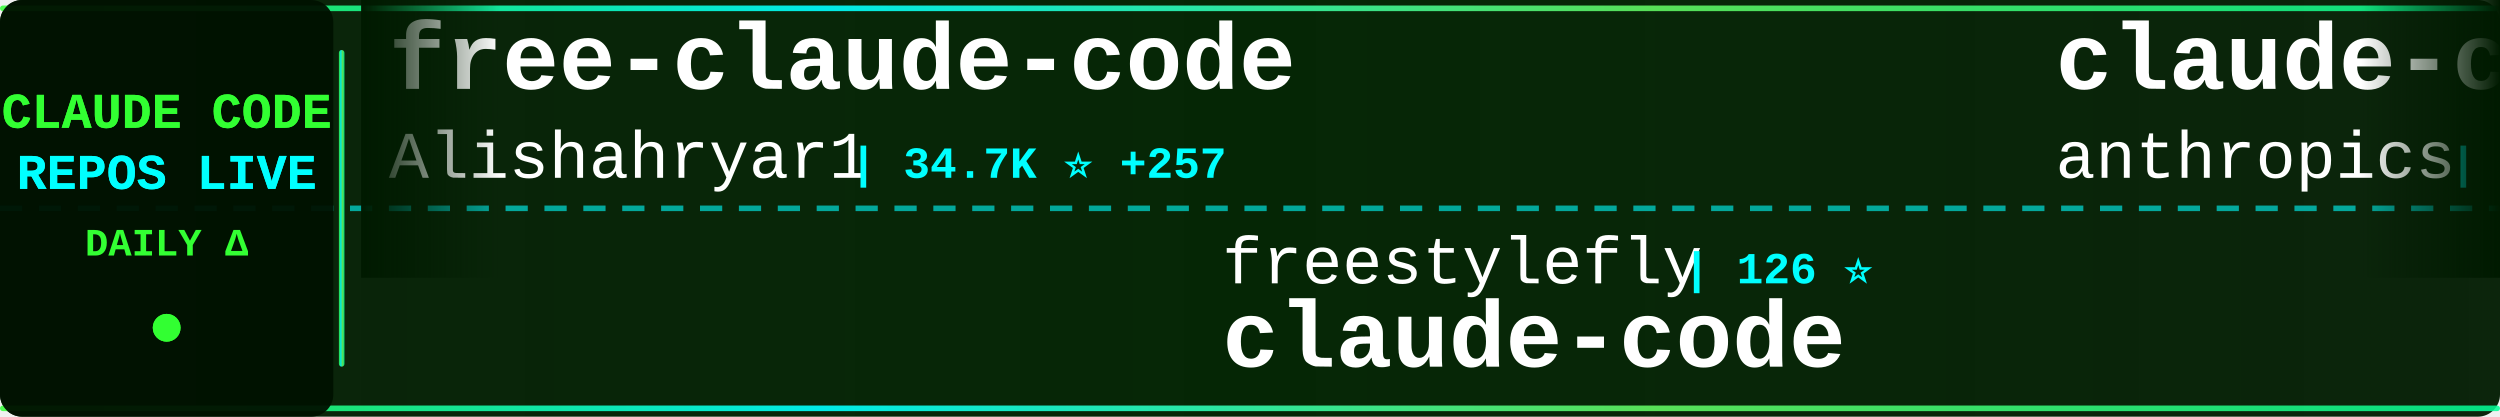
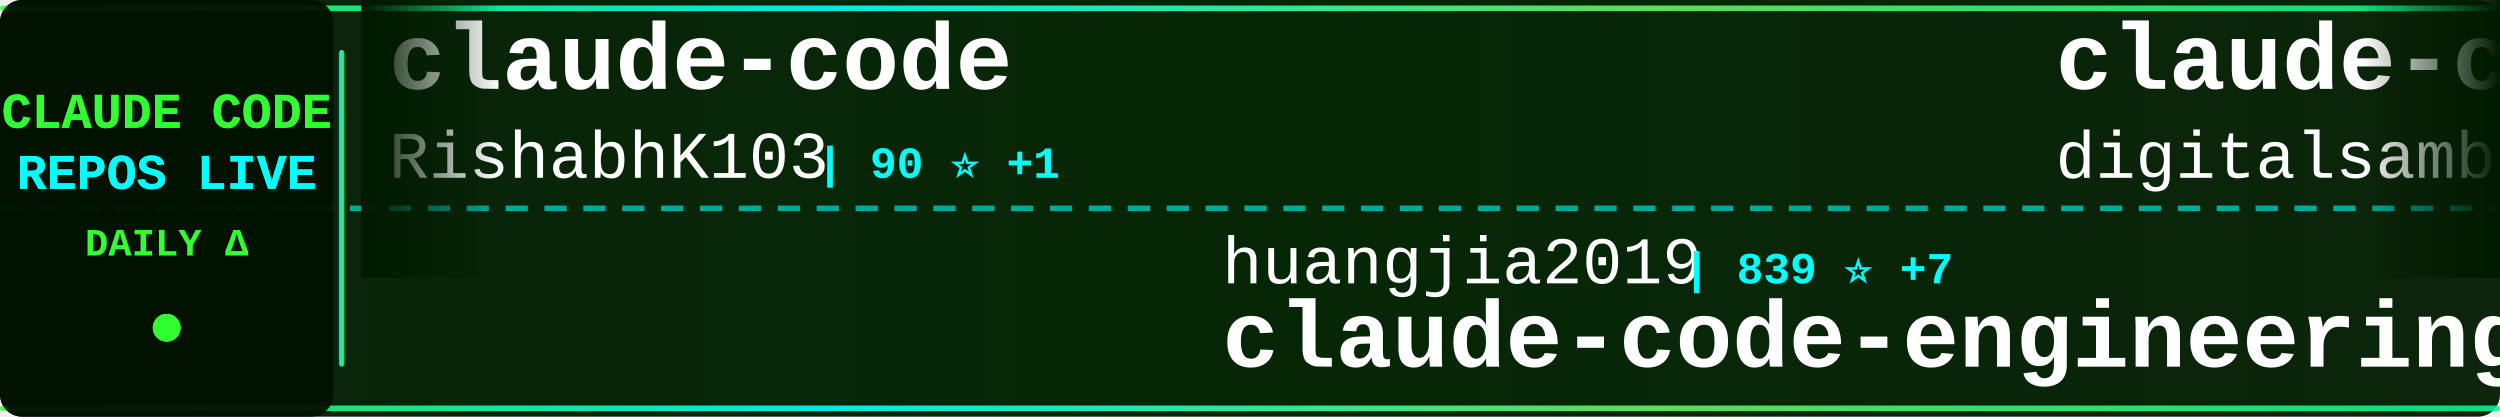
<svg xmlns="http://www.w3.org/2000/svg" width="900" height="150">
  <defs>
    <linearGradient id="tickerBg" x1="0%" y1="0%" x2="100%" y2="0%">
      <stop offset="0%" style="stop-color:#001a00;stop-opacity:0.95" />
      <stop offset="50%" style="stop-color:#002200;stop-opacity:0.98" />
      <stop offset="100%" style="stop-color:#001a00;stop-opacity:0.95" />
    </linearGradient>
    <linearGradient id="borderGrad" x1="0%" y1="0%" x2="100%" y2="0%">
      <stop offset="0%" style="stop-color:#33ff33;stop-opacity:0.85">
        <animate attributeName="stop-opacity" values="0.85;1;0.85" dur="2s" repeatCount="indefinite" />
      </stop>
      <stop offset="33%" style="stop-color:#00ffff;stop-opacity:0.9">
        <animate attributeName="stop-opacity" values="0.9;1;0.9" dur="2.2s" repeatCount="indefinite" />
      </stop>
      <stop offset="66%" style="stop-color:#66ff66;stop-opacity:0.85">
        <animate attributeName="stop-opacity" values="0.85;1;0.85" dur="1.8s" repeatCount="indefinite" />
      </stop>
      <stop offset="100%" style="stop-color:#00ff99;stop-opacity:0.85">
        <animate attributeName="stop-opacity" values="0.85;1;0.85" dur="2s" repeatCount="indefinite" />
      </stop>
    </linearGradient>
    <filter id="textGlow">
      <feGaussianBlur stdDeviation="0.1" result="coloredBlur" />
      <feMerge>
        <feMergeNode in="coloredBlur" />
        <feMergeNode in="SourceGraphic" />
      </feMerge>
    </filter>
    <filter id="metricGlow">
      <feGaussianBlur stdDeviation="0.2" result="coloredBlur" />
      <feMerge>
        <feMergeNode in="coloredBlur" />
        <feMergeNode in="SourceGraphic" />
      </feMerge>
    </filter>
    <linearGradient id="leftFade" x1="0%" y1="0%" x2="100%" y2="0%">
      <stop offset="0%" style="stop-color:#001a00;stop-opacity:1" />
      <stop offset="100%" style="stop-color:#001a00;stop-opacity:0" />
    </linearGradient>
    <linearGradient id="rightFade" x1="0%" y1="0%" x2="100%" y2="0%">
      <stop offset="0%" style="stop-color:#001a00;stop-opacity:0" />
      <stop offset="100%" style="stop-color:#001a00;stop-opacity:1" />
    </linearGradient>
  </defs>
  <rect width="900" height="150" fill="url(#tickerBg)" rx="8" />
  <rect x="0" y="2" width="900" height="2" fill="url(#borderGrad)" rx="1" />
  <rect x="0" y="146" width="900" height="2" fill="url(#borderGrad)" rx="1" />
  <line x1="0" y1="75" x2="900" y2="75" stroke="#00ffff" stroke-width="2" stroke-dasharray="8 6" opacity="0.6" />
  <rect x="0" y="0" width="120" height="150" fill="#001100" opacity="0.95" rx="8" />
  <text x="60" y="46" font-family="'Courier New', monospace" font-size="18" font-weight="bold" fill="#33ff33" text-anchor="middle" filter="url(#textGlow)">
    CLAUDE CODE
  </text>
  <text x="60" y="68" font-family="'Courier New', monospace" font-size="18" font-weight="bold" fill="#00ffff" text-anchor="middle" filter="url(#textGlow)">
    REPOS LIVE
  </text>
  <text x="60" y="92" font-family="'Courier New', monospace" font-size="14" font-weight="bold" fill="#33ff33" text-anchor="middle">
    DAILY Δ
  </text>
  <circle cx="60" cy="118" r="5" fill="#33ff33" filter="url(#metricGlow)">
    <animate attributeName="r" values="4;6;4" dur="1.5s" repeatCount="indefinite" />
    <animate attributeName="opacity" values="0.6;1;0.6" dur="1.5s" repeatCount="indefinite" />
  </circle>
  <rect x="122" y="18" width="2" height="114" fill="url(#borderGrad)" rx="1" />
  <clipPath id="tickerClip">
    <rect x="130" y="0" width="770" height="150" />
  </clipPath>
  <g clip-path="url(#tickerClip)">
    <g id="tickerItems">
      <animateTransform attributeName="transform" attributeType="XML" type="translate" from="0 0" to="-3000 0" dur="54s" repeatCount="indefinite" />
      <g transform="translate(0, 0)">
-         <text x="140" y="32" font-family="'Courier New', monospace" font-size="34" font-weight="bold" fill="#ffffff">free-claude-code</text>
-         <text x="140" y="64" font-family="'Courier New', monospace" font-size="24" font-weight="normal" fill="#ffffff" opacity="1.0">Alishahryar1</text>
-         <text x="306" y="64" font-family="'Courier New', monospace" font-size="16" font-weight="bold" fill="#00ffff"> | 34.7K ⭐ +257</text>
+         <text x="140" y="32" font-family="'Courier New', monospace" font-size="34" font-weight="bold" fill="#ffffff">claude-code</text>
+         <text x="140" y="64" font-family="'Courier New', monospace" font-size="24" font-weight="normal" fill="#ffffff" opacity="1.0">RishabhK103</text>
+         <text x="294" y="64" font-family="'Courier New', monospace" font-size="16" font-weight="bold" fill="#00ffff"> | 90 ⭐ +1</text>
      </g>
      <g transform="translate(300, 0)">
-         <text x="140" y="102" font-family="'Courier New', monospace" font-size="24" font-weight="normal" fill="#ffffff" opacity="1.0">freestylefly</text>
-         <text x="306" y="102" font-family="'Courier New', monospace" font-size="16" font-weight="bold" fill="#00ffff"> | 126 ⭐</text>
+         <text x="140" y="102" font-family="'Courier New', monospace" font-size="24" font-weight="normal" fill="#ffffff" opacity="1.0">huangjia2019</text>
+         <text x="306" y="102" font-family="'Courier New', monospace" font-size="16" font-weight="bold" fill="#00ffff"> | 839 ⭐ +7</text>
+         <text x="140" y="132" font-family="'Courier New', monospace" font-size="34" font-weight="bold" fill="#ffffff">claude-code-engineering</text>
+       </g>
+       <g transform="translate(600, 0)">
+         <text x="140" y="32" font-family="'Courier New', monospace" font-size="34" font-weight="bold" fill="#ffffff">claude-code-video-toolki...</text>
+         <text x="140" y="64" font-family="'Courier New', monospace" font-size="24" font-weight="normal" fill="#ffffff" opacity="1.0">digitalsamba</text>
+         <text x="306" y="64" font-family="'Courier New', monospace" font-size="16" font-weight="bold" fill="#00ffff"> | 1.5K ⭐ +12</text>
+       </g>
+       <g transform="translate(900, 0)">
+         <text x="140" y="102" font-family="'Courier New', monospace" font-size="24" font-weight="normal" fill="#ffffff" opacity="1.0">SeemSeam</text>
+         <text x="258" y="102" font-family="'Courier New', monospace" font-size="16" font-weight="bold" fill="#00ffff"> | 3.0K ⭐ +11</text>
+         <text x="140" y="132" font-family="'Courier New', monospace" font-size="34" font-weight="bold" fill="#ffffff">claude_codex_bridge</text>
+       </g>
+       <g transform="translate(1200, 0)">
+         <text x="140" y="32" font-family="'Courier New', monospace" font-size="34" font-weight="bold" fill="#ffffff">sc-claude-code-files</text>
+         <text x="140" y="64" font-family="'Courier New', monospace" font-size="24" font-weight="normal" fill="#ffffff" opacity="1.0">https-deeplearning-ai</text>
+         <text x="414" y="64" font-family="'Courier New', monospace" font-size="16" font-weight="bold" fill="#00ffff"> | 528 ⭐</text>
+       </g>
+       <g transform="translate(1500, 0)">
+         <text x="140" y="102" font-family="'Courier New', monospace" font-size="24" font-weight="normal" fill="#ffffff" opacity="1.0">lowcortisolprogrammer</text>
+         <text x="414" y="102" font-family="'Courier New', monospace" font-size="16" font-weight="bold" fill="#00ffff"> | 171 ⭐</text>
        <text x="140" y="132" font-family="'Courier New', monospace" font-size="34" font-weight="bold" fill="#ffffff">claude-code</text>
      </g>
-       <g transform="translate(600, 0)">
-         <text x="140" y="32" font-family="'Courier New', monospace" font-size="34" font-weight="bold" fill="#ffffff">claude-code-action</text>
-         <text x="140" y="64" font-family="'Courier New', monospace" font-size="24" font-weight="normal" fill="#ffffff" opacity="1.0">anthropics</text>
-         <text x="282" y="64" font-family="'Courier New', monospace" font-size="16" font-weight="bold" fill="#00ffff"> | 8.0K ⭐ +18</text>
-       </g>
-       <g transform="translate(900, 0)">
-         <text x="140" y="102" font-family="'Courier New', monospace" font-size="24" font-weight="normal" fill="#ffffff" opacity="1.0">pengchengneo</text>
-         <text x="306" y="102" font-family="'Courier New', monospace" font-size="16" font-weight="bold" fill="#00ffff"> | 1.5K ⭐ +6</text>
-         <text x="140" y="132" font-family="'Courier New', monospace" font-size="34" font-weight="bold" fill="#ffffff">Claude-Code</text>
-       </g>
-       <g transform="translate(1200, 0)">
-         <text x="140" y="32" font-family="'Courier New', monospace" font-size="34" font-weight="bold" fill="#ffffff">claude-code-engineering</text>
-         <text x="140" y="64" font-family="'Courier New', monospace" font-size="24" font-weight="normal" fill="#ffffff" opacity="1.0">huangjia2019</text>
-         <text x="306" y="64" font-family="'Courier New', monospace" font-size="16" font-weight="bold" fill="#00ffff"> | 838 ⭐ +6</text>
-       </g>
-       <g transform="translate(1500, 0)">
-         <text x="140" y="102" font-family="'Courier New', monospace" font-size="24" font-weight="normal" fill="#ffffff" opacity="1.0">rohitg00</text>
-         <text x="258" y="102" font-family="'Courier New', monospace" font-size="16" font-weight="bold" fill="#00ffff"> | 2.1K ⭐ +13</text>
-         <text x="140" y="132" font-family="'Courier New', monospace" font-size="34" font-weight="bold" fill="#ffffff">awesome-claude-code-tool...</text>
-       </g>
      <g transform="translate(1800, 0)">
-         <text x="140" y="32" font-family="'Courier New', monospace" font-size="34" font-weight="bold" fill="#ffffff">claude-code-source</text>
-         <text x="140" y="64" font-family="'Courier New', monospace" font-size="24" font-weight="normal" fill="#ffffff" opacity="1.0">JrCx7scC</text>
-         <text x="258" y="64" font-family="'Courier New', monospace" font-size="16" font-weight="bold" fill="#00ffff"> | 370 ⭐</text>
+         <text x="140" y="32" font-family="'Courier New', monospace" font-size="34" font-weight="bold" fill="#ffffff">claude-code-system-promp...</text>
+         <text x="140" y="64" font-family="'Courier New', monospace" font-size="24" font-weight="normal" fill="#ffffff" opacity="1.0">Piebald-AI</text>
+         <text x="282" y="64" font-family="'Courier New', monospace" font-size="16" font-weight="bold" fill="#00ffff"> | 11.1K ⭐ +42</text>
      </g>
      <g transform="translate(2100, 0)">
-         <text x="140" y="102" font-family="'Courier New', monospace" font-size="24" font-weight="normal" fill="#ffffff" opacity="1.0">sugyan</text>
-         <text x="234" y="102" font-family="'Courier New', monospace" font-size="16" font-weight="bold" fill="#00ffff"> | 1.1K ⭐ +1</text>
-         <text x="140" y="132" font-family="'Courier New', monospace" font-size="34" font-weight="bold" fill="#ffffff">claude-code-webui</text>
+         <text x="140" y="102" font-family="'Courier New', monospace" font-size="24" font-weight="normal" fill="#ffffff" opacity="1.0">multica-ai</text>
+         <text x="282" y="102" font-family="'Courier New', monospace" font-size="16" font-weight="bold" fill="#00ffff"> | 176.2K ⭐ +794</text>
+         <text x="140" y="132" font-family="'Courier New', monospace" font-size="34" font-weight="bold" fill="#ffffff">andrej-karpathy-skills</text>
      </g>
      <g transform="translate(2400, 0)">
-         <text x="140" y="32" font-family="'Courier New', monospace" font-size="34" font-weight="bold" fill="#ffffff">edmunds-claude-code</text>
-         <text x="140" y="64" font-family="'Courier New', monospace" font-size="24" font-weight="normal" fill="#ffffff" opacity="1.0">edmund-io</text>
-         <text x="270" y="64" font-family="'Courier New', monospace" font-size="16" font-weight="bold" fill="#00ffff"> | 1.5K ⭐ +1</text>
+         <text x="140" y="32" font-family="'Courier New', monospace" font-size="34" font-weight="bold" fill="#ffffff">claude-code</text>
+         <text x="140" y="64" font-family="'Courier New', monospace" font-size="24" font-weight="normal" fill="#ffffff" opacity="1.0">codeaashu</text>
+         <text x="270" y="64" font-family="'Courier New', monospace" font-size="16" font-weight="bold" fill="#00ffff"> | 2.9K ⭐ +13</text>
      </g>
      <g transform="translate(2700, 0)">
-         <text x="140" y="102" font-family="'Courier New', monospace" font-size="24" font-weight="normal" fill="#ffffff" opacity="1.0">Hyper66666</text>
-         <text x="282" y="102" font-family="'Courier New', monospace" font-size="16" font-weight="bold" fill="#00ffff"> | 215 ⭐</text>
-         <text x="140" y="132" font-family="'Courier New', monospace" font-size="34" font-weight="bold" fill="#ffffff">claude-code-sourcemap</text>
+         <text x="140" y="102" font-family="'Courier New', monospace" font-size="24" font-weight="normal" fill="#ffffff" opacity="1.0">anthropics</text>
+         <text x="282" y="102" font-family="'Courier New', monospace" font-size="16" font-weight="bold" fill="#00ffff"> | 132.6K ⭐ +221</text>
+         <text x="140" y="132" font-family="'Courier New', monospace" font-size="34" font-weight="bold" fill="#ffffff">claude-code</text>
      </g>
      <g transform="translate(3000, 0)">
-         <text x="140" y="32" font-family="'Courier New', monospace" font-size="34" font-weight="bold" fill="#ffffff">free-claude-code</text>
-         <text x="140" y="64" font-family="'Courier New', monospace" font-size="24" font-weight="normal" fill="#ffffff" opacity="1.0">Alishahryar1</text>
-         <text x="306" y="64" font-family="'Courier New', monospace" font-size="16" font-weight="bold" fill="#00ffff"> | 34.7K ⭐ +257</text>
+         <text x="140" y="32" font-family="'Courier New', monospace" font-size="34" font-weight="bold" fill="#ffffff">claude-code</text>
+         <text x="140" y="64" font-family="'Courier New', monospace" font-size="24" font-weight="normal" fill="#ffffff" opacity="1.0">RishabhK103</text>
+         <text x="294" y="64" font-family="'Courier New', monospace" font-size="16" font-weight="bold" fill="#00ffff"> | 90 ⭐ +1</text>
      </g>
      <g transform="translate(3300, 0)">
-         <text x="140" y="102" font-family="'Courier New', monospace" font-size="24" font-weight="normal" fill="#ffffff" opacity="1.0">freestylefly</text>
-         <text x="306" y="102" font-family="'Courier New', monospace" font-size="16" font-weight="bold" fill="#00ffff"> | 126 ⭐</text>
-         <text x="140" y="132" font-family="'Courier New', monospace" font-size="34" font-weight="bold" fill="#ffffff">claude-code</text>
+         <text x="140" y="102" font-family="'Courier New', monospace" font-size="24" font-weight="normal" fill="#ffffff" opacity="1.0">huangjia2019</text>
+         <text x="306" y="102" font-family="'Courier New', monospace" font-size="16" font-weight="bold" fill="#00ffff"> | 839 ⭐ +7</text>
+         <text x="140" y="132" font-family="'Courier New', monospace" font-size="34" font-weight="bold" fill="#ffffff">claude-code-engineering</text>
      </g>
      <g transform="translate(3600, 0)">
-         <text x="140" y="32" font-family="'Courier New', monospace" font-size="34" font-weight="bold" fill="#ffffff">claude-code-action</text>
-         <text x="140" y="64" font-family="'Courier New', monospace" font-size="24" font-weight="normal" fill="#ffffff" opacity="1.0">anthropics</text>
-         <text x="282" y="64" font-family="'Courier New', monospace" font-size="16" font-weight="bold" fill="#00ffff"> | 8.0K ⭐ +18</text>
+         <text x="140" y="32" font-family="'Courier New', monospace" font-size="34" font-weight="bold" fill="#ffffff">claude-code-video-toolki...</text>
+         <text x="140" y="64" font-family="'Courier New', monospace" font-size="24" font-weight="normal" fill="#ffffff" opacity="1.0">digitalsamba</text>
+         <text x="306" y="64" font-family="'Courier New', monospace" font-size="16" font-weight="bold" fill="#00ffff"> | 1.5K ⭐ +12</text>
      </g>
      <g transform="translate(3900, 0)">
-         <text x="140" y="102" font-family="'Courier New', monospace" font-size="24" font-weight="normal" fill="#ffffff" opacity="1.0">pengchengneo</text>
-         <text x="306" y="102" font-family="'Courier New', monospace" font-size="16" font-weight="bold" fill="#00ffff"> | 1.5K ⭐ +6</text>
-         <text x="140" y="132" font-family="'Courier New', monospace" font-size="34" font-weight="bold" fill="#ffffff">Claude-Code</text>
+         <text x="140" y="102" font-family="'Courier New', monospace" font-size="24" font-weight="normal" fill="#ffffff" opacity="1.0">SeemSeam</text>
+         <text x="258" y="102" font-family="'Courier New', monospace" font-size="16" font-weight="bold" fill="#00ffff"> | 3.0K ⭐ +11</text>
+         <text x="140" y="132" font-family="'Courier New', monospace" font-size="34" font-weight="bold" fill="#ffffff">claude_codex_bridge</text>
      </g>
    </g>
  </g>
  <rect x="130" y="0" width="50" height="100" fill="url(#leftFade)" />
  <rect x="850" y="0" width="50" height="100" fill="url(#rightFade)" />
</svg>
